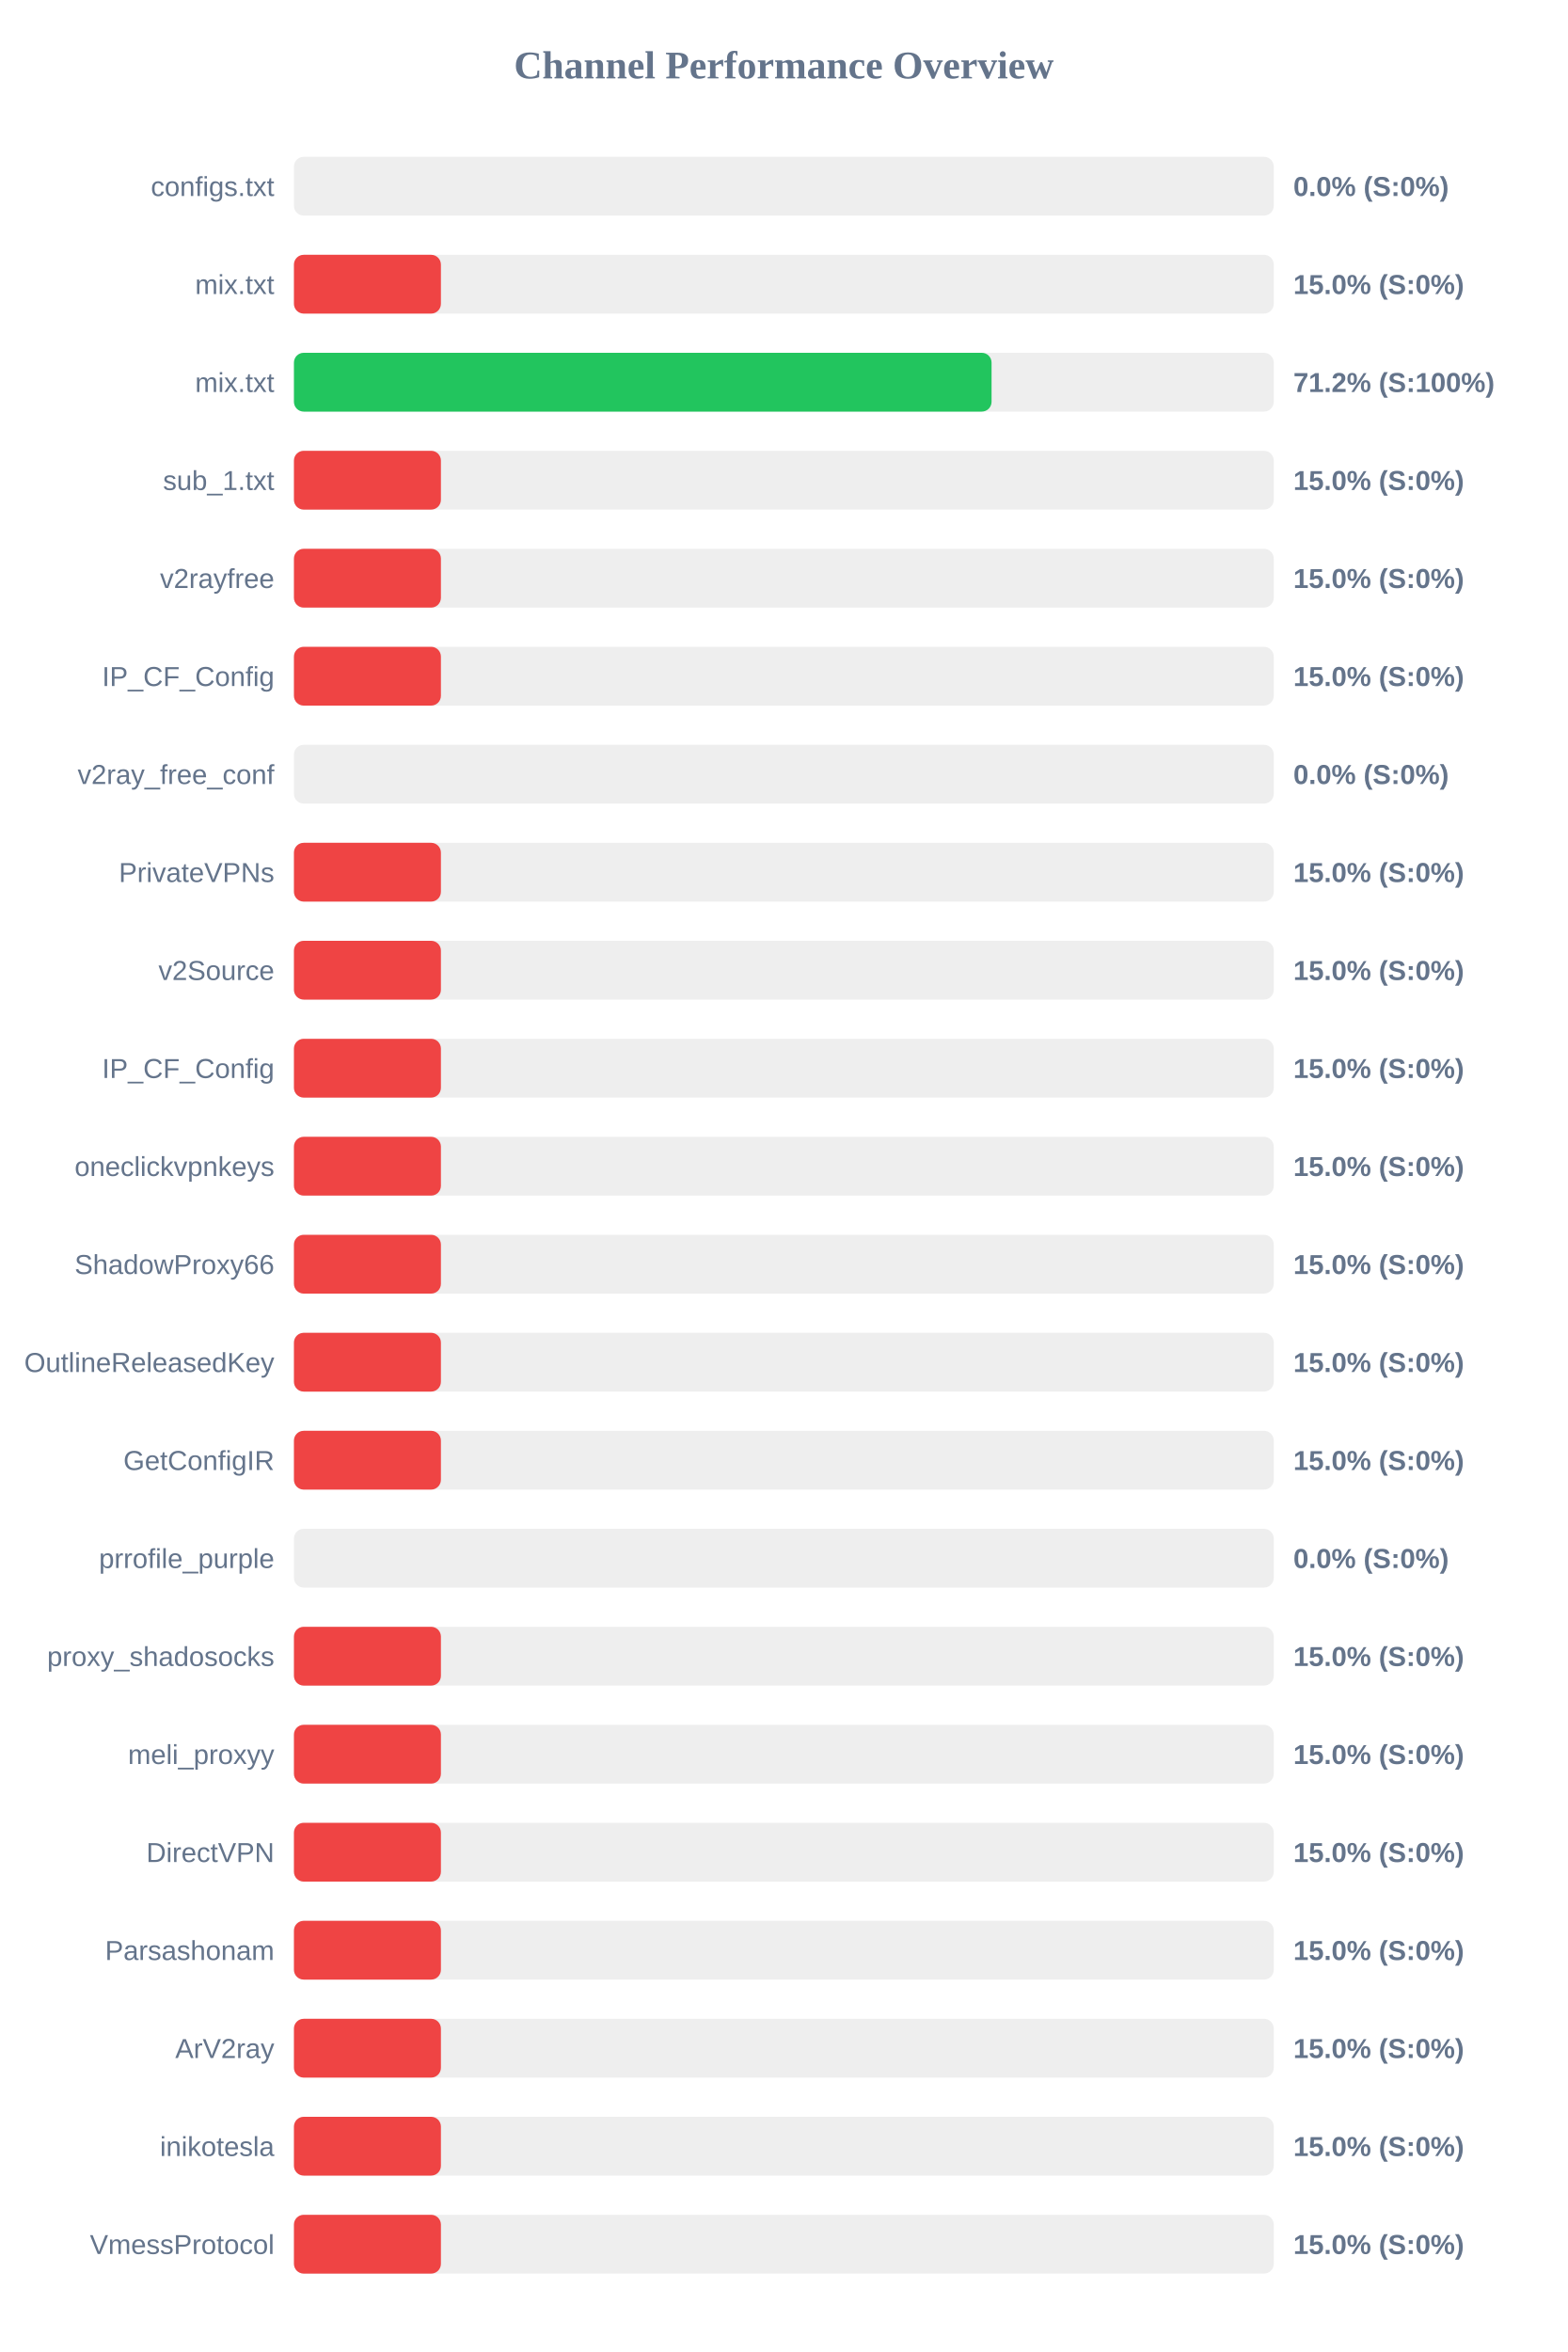
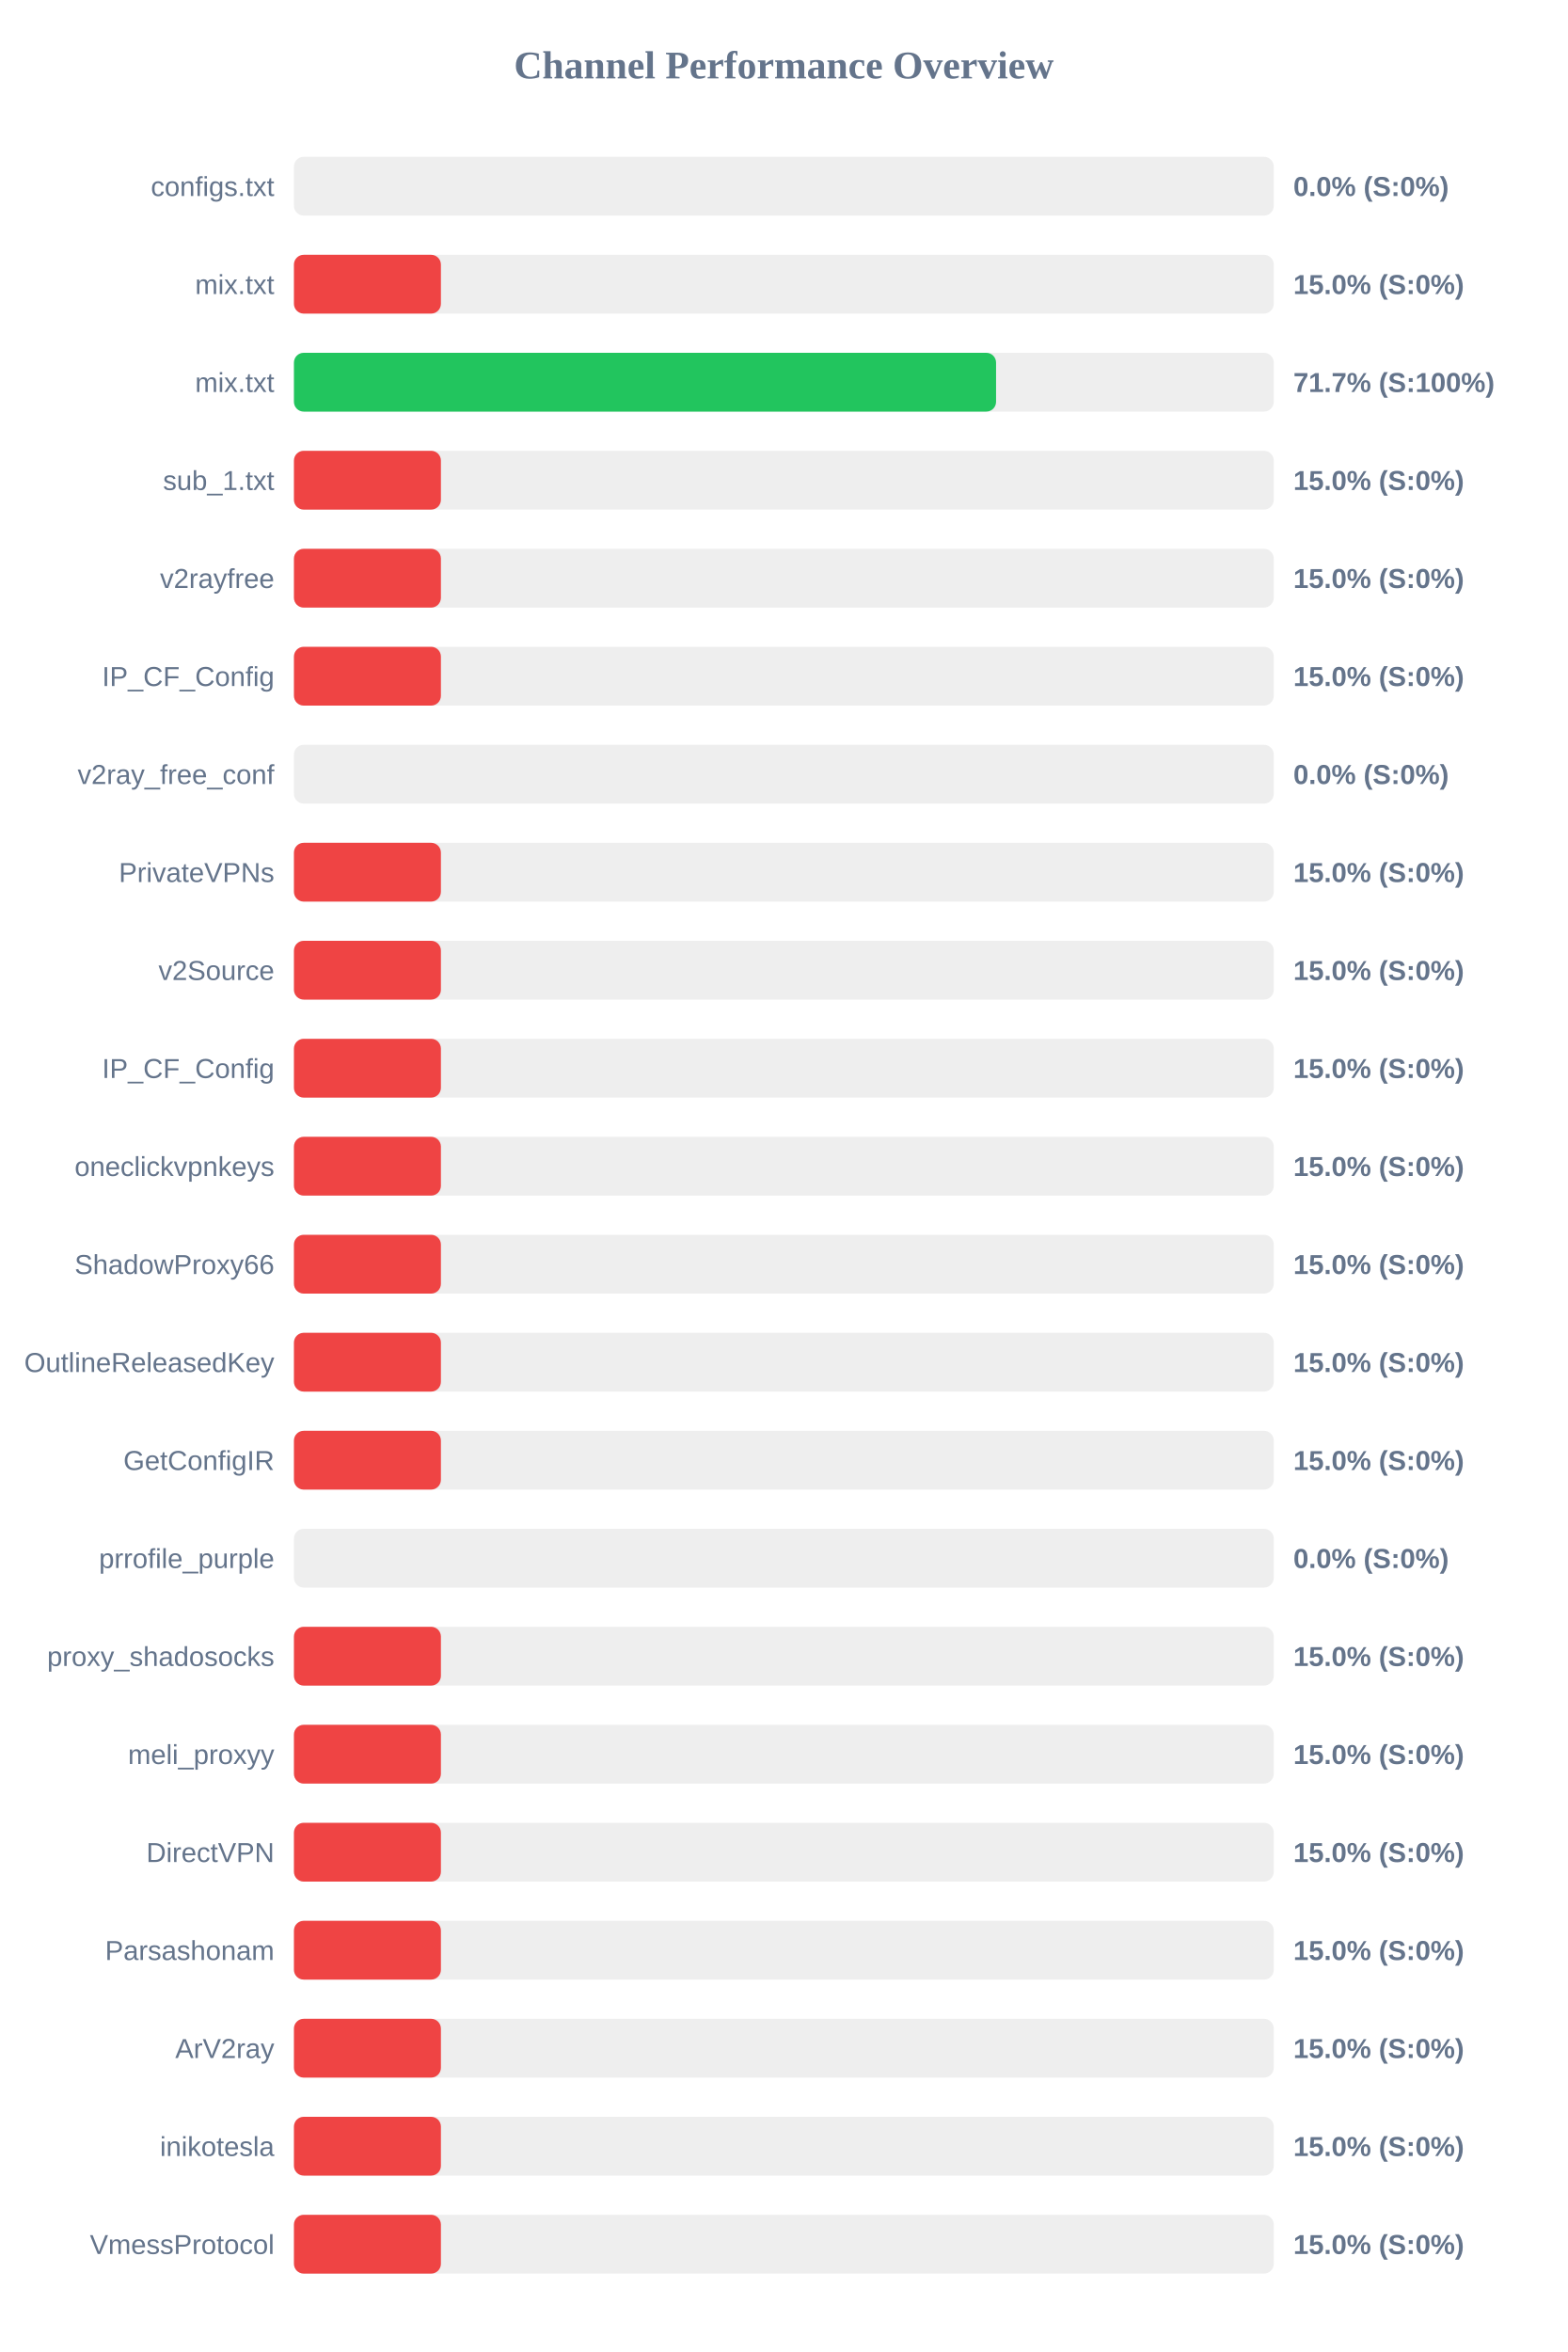
<svg xmlns="http://www.w3.org/2000/svg" width="800" height="1200" version="1.1">
  <style>
        .row { font: 14px Arial; fill: #64748b; }
        .score { font: bold 14px Arial; fill: #64748b; }
    </style>
  <text x="400" y="40" text-anchor="middle" font-size="20px" font-weight="bold" fill="#64748b">Channel Performance Overview</text>
  <rect x="150" y="80" width="500" height="30" fill="#eee" rx="5" />
  <rect x="150" y="80" width="0.0" height="30" fill="#ef4444" rx="5" />
  <text x="140" y="100" text-anchor="end" class="row">configs.txt</text>
  <text x="660" y="100" text-anchor="start" class="score">0.0% (S:0%)</text>
  <rect x="150" y="130" width="500" height="30" fill="#eee" rx="5" />
  <rect x="150" y="130" width="75.0" height="30" fill="#ef4444" rx="5" />
  <text x="140" y="150" text-anchor="end" class="row">mix.txt</text>
  <text x="660" y="150" text-anchor="start" class="score">15.0% (S:0%)</text>
  <rect x="150" y="180" width="500" height="30" fill="#eee" rx="5" />
-   <rect x="150" y="180" width="356.0" height="30" fill="#22c55e" rx="5" />
+   <rect x="150" y="180" width="358.3" height="30" fill="#22c55e" rx="5" />
  <text x="140" y="200" text-anchor="end" class="row">mix.txt</text>
-   <text x="660" y="200" text-anchor="start" class="score">71.2% (S:100%)</text>
+   <text x="660" y="200" text-anchor="start" class="score">71.7% (S:100%)</text>
  <rect x="150" y="230" width="500" height="30" fill="#eee" rx="5" />
  <rect x="150" y="230" width="75.0" height="30" fill="#ef4444" rx="5" />
  <text x="140" y="250" text-anchor="end" class="row">sub_1.txt</text>
  <text x="660" y="250" text-anchor="start" class="score">15.0% (S:0%)</text>
  <rect x="150" y="280" width="500" height="30" fill="#eee" rx="5" />
  <rect x="150" y="280" width="75.0" height="30" fill="#ef4444" rx="5" />
  <text x="140" y="300" text-anchor="end" class="row">v2rayfree</text>
  <text x="660" y="300" text-anchor="start" class="score">15.0% (S:0%)</text>
  <rect x="150" y="330" width="500" height="30" fill="#eee" rx="5" />
  <rect x="150" y="330" width="75.0" height="30" fill="#ef4444" rx="5" />
  <text x="140" y="350" text-anchor="end" class="row">IP_CF_Config</text>
  <text x="660" y="350" text-anchor="start" class="score">15.0% (S:0%)</text>
  <rect x="150" y="380" width="500" height="30" fill="#eee" rx="5" />
  <rect x="150" y="380" width="0.0" height="30" fill="#ef4444" rx="5" />
  <text x="140" y="400" text-anchor="end" class="row">v2ray_free_conf</text>
  <text x="660" y="400" text-anchor="start" class="score">0.0% (S:0%)</text>
  <rect x="150" y="430" width="500" height="30" fill="#eee" rx="5" />
  <rect x="150" y="430" width="75.0" height="30" fill="#ef4444" rx="5" />
  <text x="140" y="450" text-anchor="end" class="row">PrivateVPNs</text>
  <text x="660" y="450" text-anchor="start" class="score">15.0% (S:0%)</text>
  <rect x="150" y="480" width="500" height="30" fill="#eee" rx="5" />
  <rect x="150" y="480" width="75.0" height="30" fill="#ef4444" rx="5" />
  <text x="140" y="500" text-anchor="end" class="row">v2Source</text>
  <text x="660" y="500" text-anchor="start" class="score">15.0% (S:0%)</text>
  <rect x="150" y="530" width="500" height="30" fill="#eee" rx="5" />
  <rect x="150" y="530" width="75.0" height="30" fill="#ef4444" rx="5" />
  <text x="140" y="550" text-anchor="end" class="row">IP_CF_Config</text>
  <text x="660" y="550" text-anchor="start" class="score">15.0% (S:0%)</text>
  <rect x="150" y="580" width="500" height="30" fill="#eee" rx="5" />
  <rect x="150" y="580" width="75.0" height="30" fill="#ef4444" rx="5" />
  <text x="140" y="600" text-anchor="end" class="row">oneclickvpnkeys</text>
  <text x="660" y="600" text-anchor="start" class="score">15.0% (S:0%)</text>
  <rect x="150" y="630" width="500" height="30" fill="#eee" rx="5" />
  <rect x="150" y="630" width="75.0" height="30" fill="#ef4444" rx="5" />
  <text x="140" y="650" text-anchor="end" class="row">ShadowProxy66</text>
  <text x="660" y="650" text-anchor="start" class="score">15.0% (S:0%)</text>
  <rect x="150" y="680" width="500" height="30" fill="#eee" rx="5" />
  <rect x="150" y="680" width="75.0" height="30" fill="#ef4444" rx="5" />
  <text x="140" y="700" text-anchor="end" class="row">OutlineReleasedKey</text>
  <text x="660" y="700" text-anchor="start" class="score">15.0% (S:0%)</text>
  <rect x="150" y="730" width="500" height="30" fill="#eee" rx="5" />
  <rect x="150" y="730" width="75.0" height="30" fill="#ef4444" rx="5" />
  <text x="140" y="750" text-anchor="end" class="row">GetConfigIR</text>
  <text x="660" y="750" text-anchor="start" class="score">15.0% (S:0%)</text>
  <rect x="150" y="780" width="500" height="30" fill="#eee" rx="5" />
  <rect x="150" y="780" width="0.0" height="30" fill="#ef4444" rx="5" />
  <text x="140" y="800" text-anchor="end" class="row">prrofile_purple</text>
  <text x="660" y="800" text-anchor="start" class="score">0.0% (S:0%)</text>
  <rect x="150" y="830" width="500" height="30" fill="#eee" rx="5" />
  <rect x="150" y="830" width="75.0" height="30" fill="#ef4444" rx="5" />
  <text x="140" y="850" text-anchor="end" class="row">proxy_shadosocks</text>
  <text x="660" y="850" text-anchor="start" class="score">15.0% (S:0%)</text>
  <rect x="150" y="880" width="500" height="30" fill="#eee" rx="5" />
  <rect x="150" y="880" width="75.0" height="30" fill="#ef4444" rx="5" />
  <text x="140" y="900" text-anchor="end" class="row">meli_proxyy</text>
  <text x="660" y="900" text-anchor="start" class="score">15.0% (S:0%)</text>
  <rect x="150" y="930" width="500" height="30" fill="#eee" rx="5" />
  <rect x="150" y="930" width="75.0" height="30" fill="#ef4444" rx="5" />
  <text x="140" y="950" text-anchor="end" class="row">DirectVPN</text>
  <text x="660" y="950" text-anchor="start" class="score">15.0% (S:0%)</text>
  <rect x="150" y="980" width="500" height="30" fill="#eee" rx="5" />
  <rect x="150" y="980" width="75.0" height="30" fill="#ef4444" rx="5" />
  <text x="140" y="1000" text-anchor="end" class="row">Parsashonam</text>
  <text x="660" y="1000" text-anchor="start" class="score">15.0% (S:0%)</text>
  <rect x="150" y="1030" width="500" height="30" fill="#eee" rx="5" />
  <rect x="150" y="1030" width="75.0" height="30" fill="#ef4444" rx="5" />
  <text x="140" y="1050" text-anchor="end" class="row">ArV2ray</text>
  <text x="660" y="1050" text-anchor="start" class="score">15.0% (S:0%)</text>
  <rect x="150" y="1080" width="500" height="30" fill="#eee" rx="5" />
  <rect x="150" y="1080" width="75.0" height="30" fill="#ef4444" rx="5" />
  <text x="140" y="1100" text-anchor="end" class="row">inikotesla</text>
  <text x="660" y="1100" text-anchor="start" class="score">15.0% (S:0%)</text>
  <rect x="150" y="1130" width="500" height="30" fill="#eee" rx="5" />
  <rect x="150" y="1130" width="75.0" height="30" fill="#ef4444" rx="5" />
  <text x="140" y="1150" text-anchor="end" class="row">VmessProtocol</text>
  <text x="660" y="1150" text-anchor="start" class="score">15.0% (S:0%)</text>
</svg>
